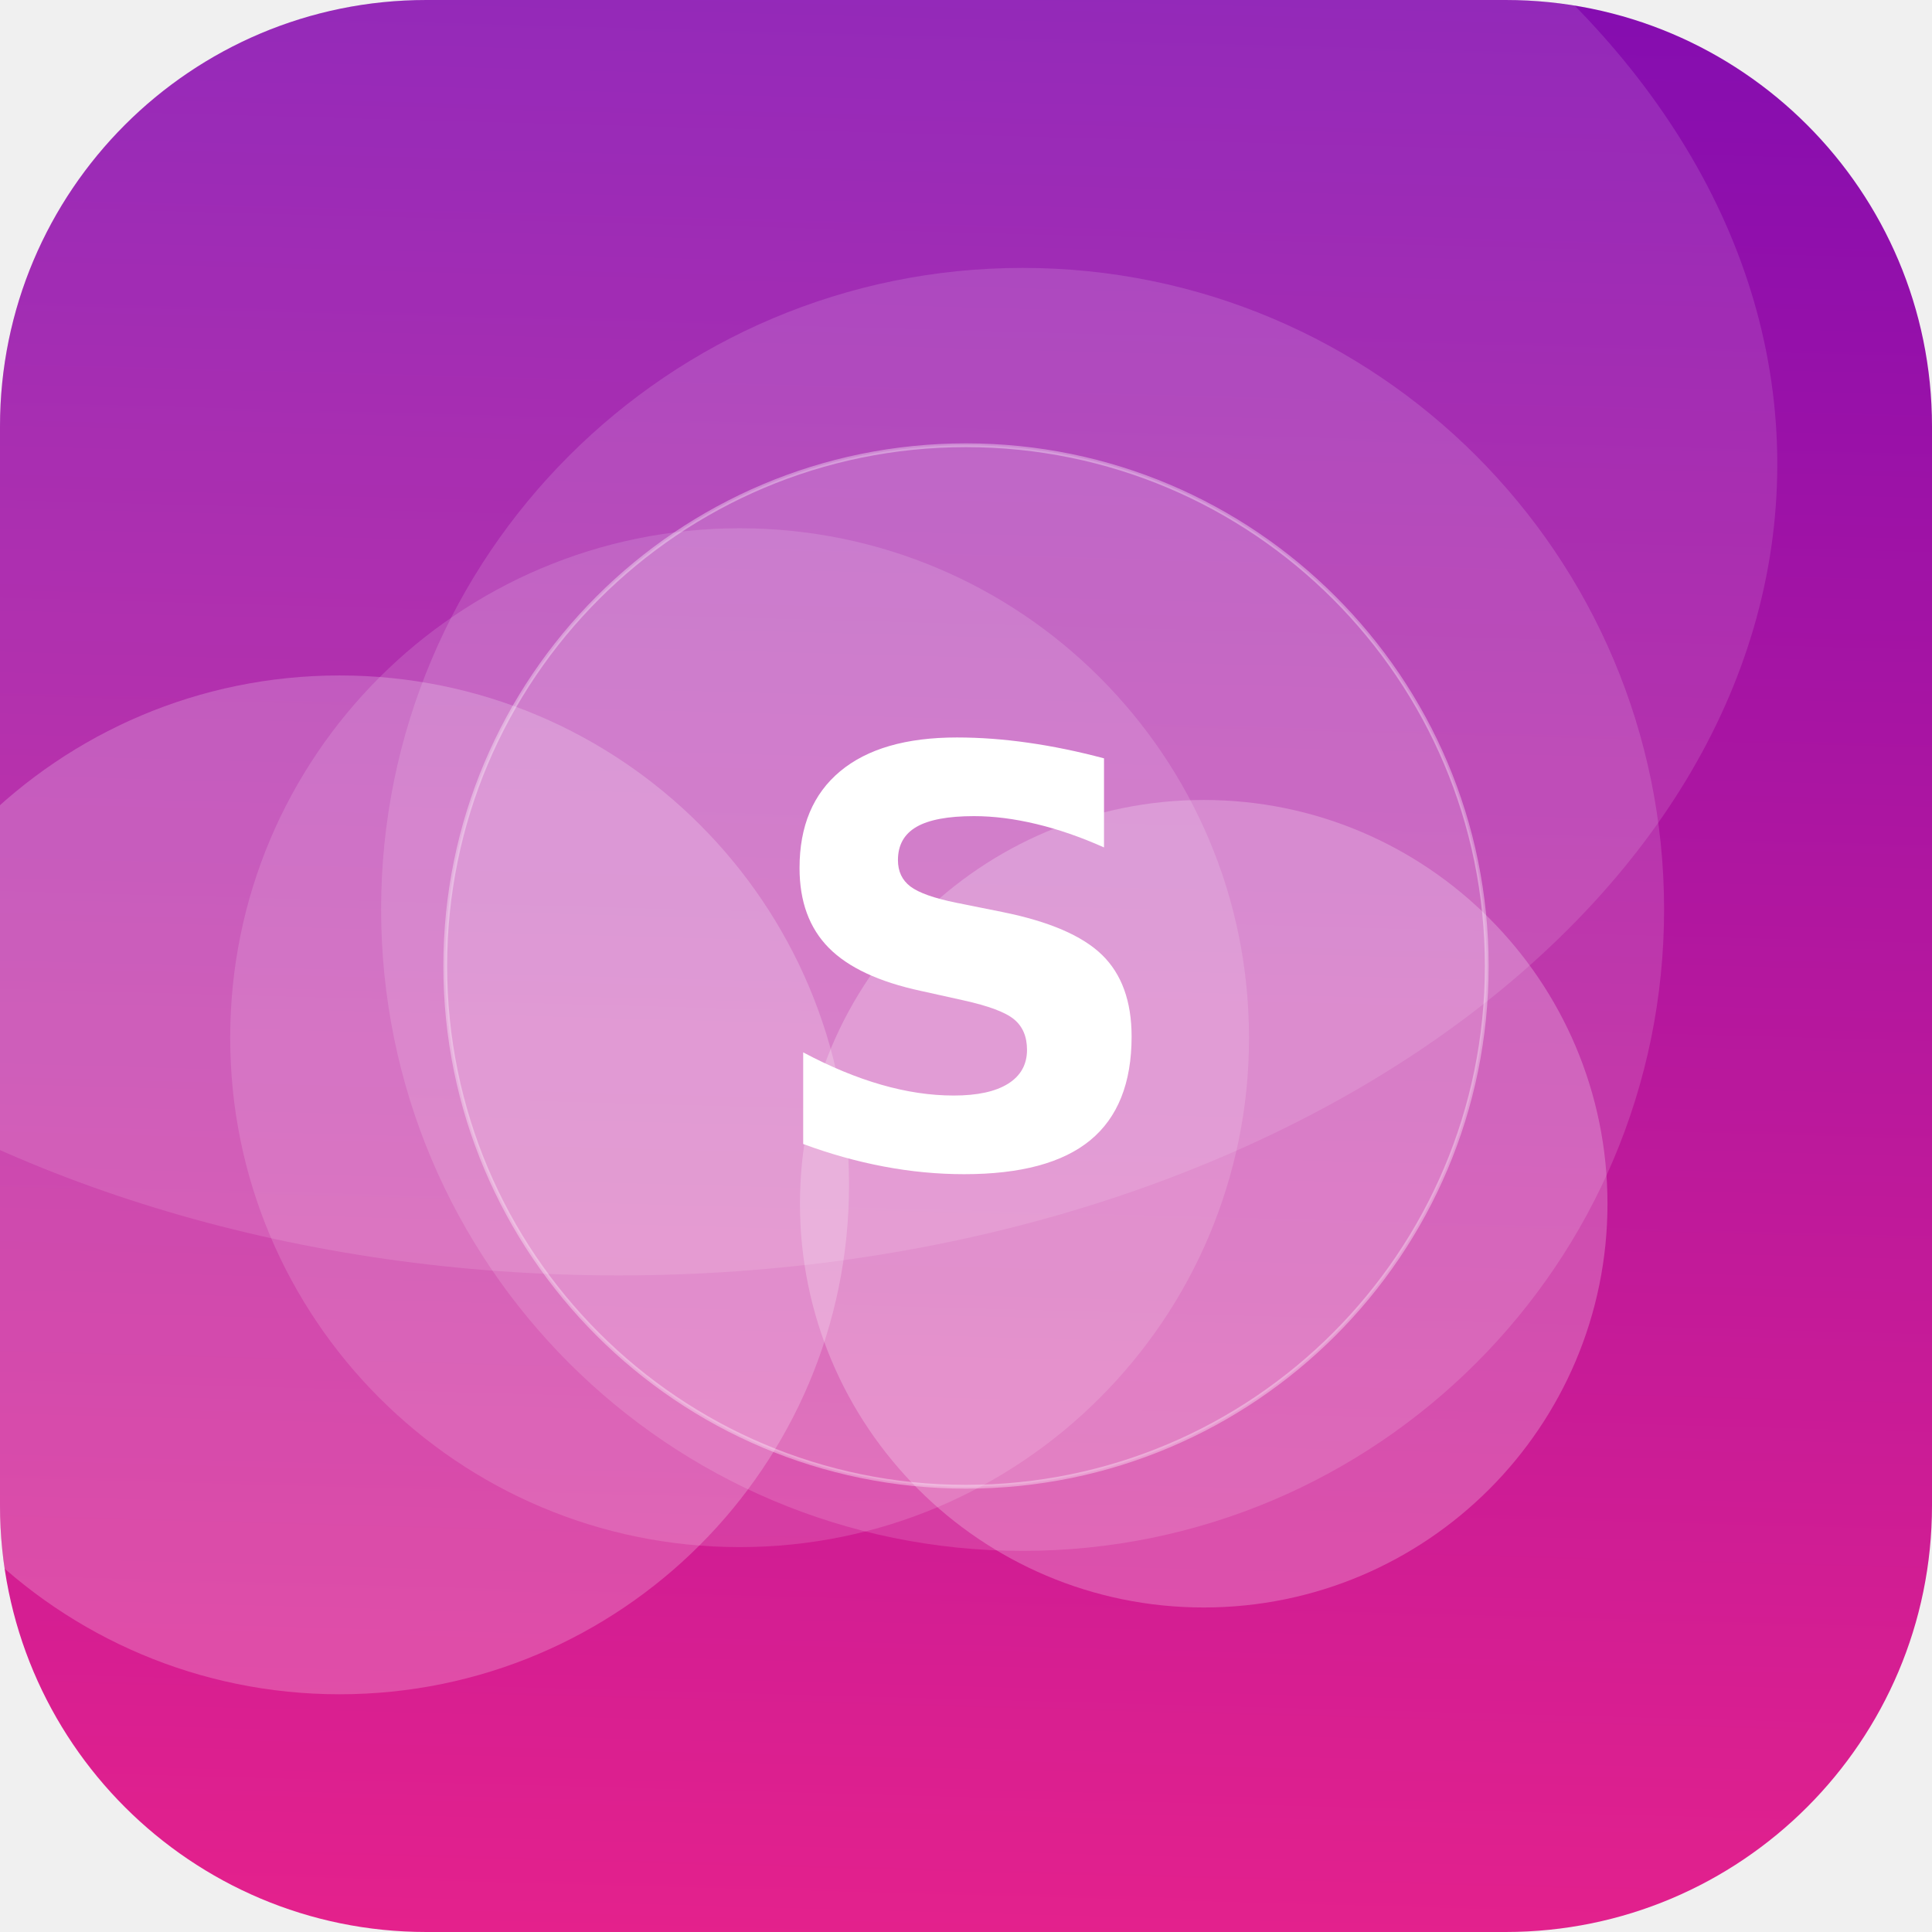
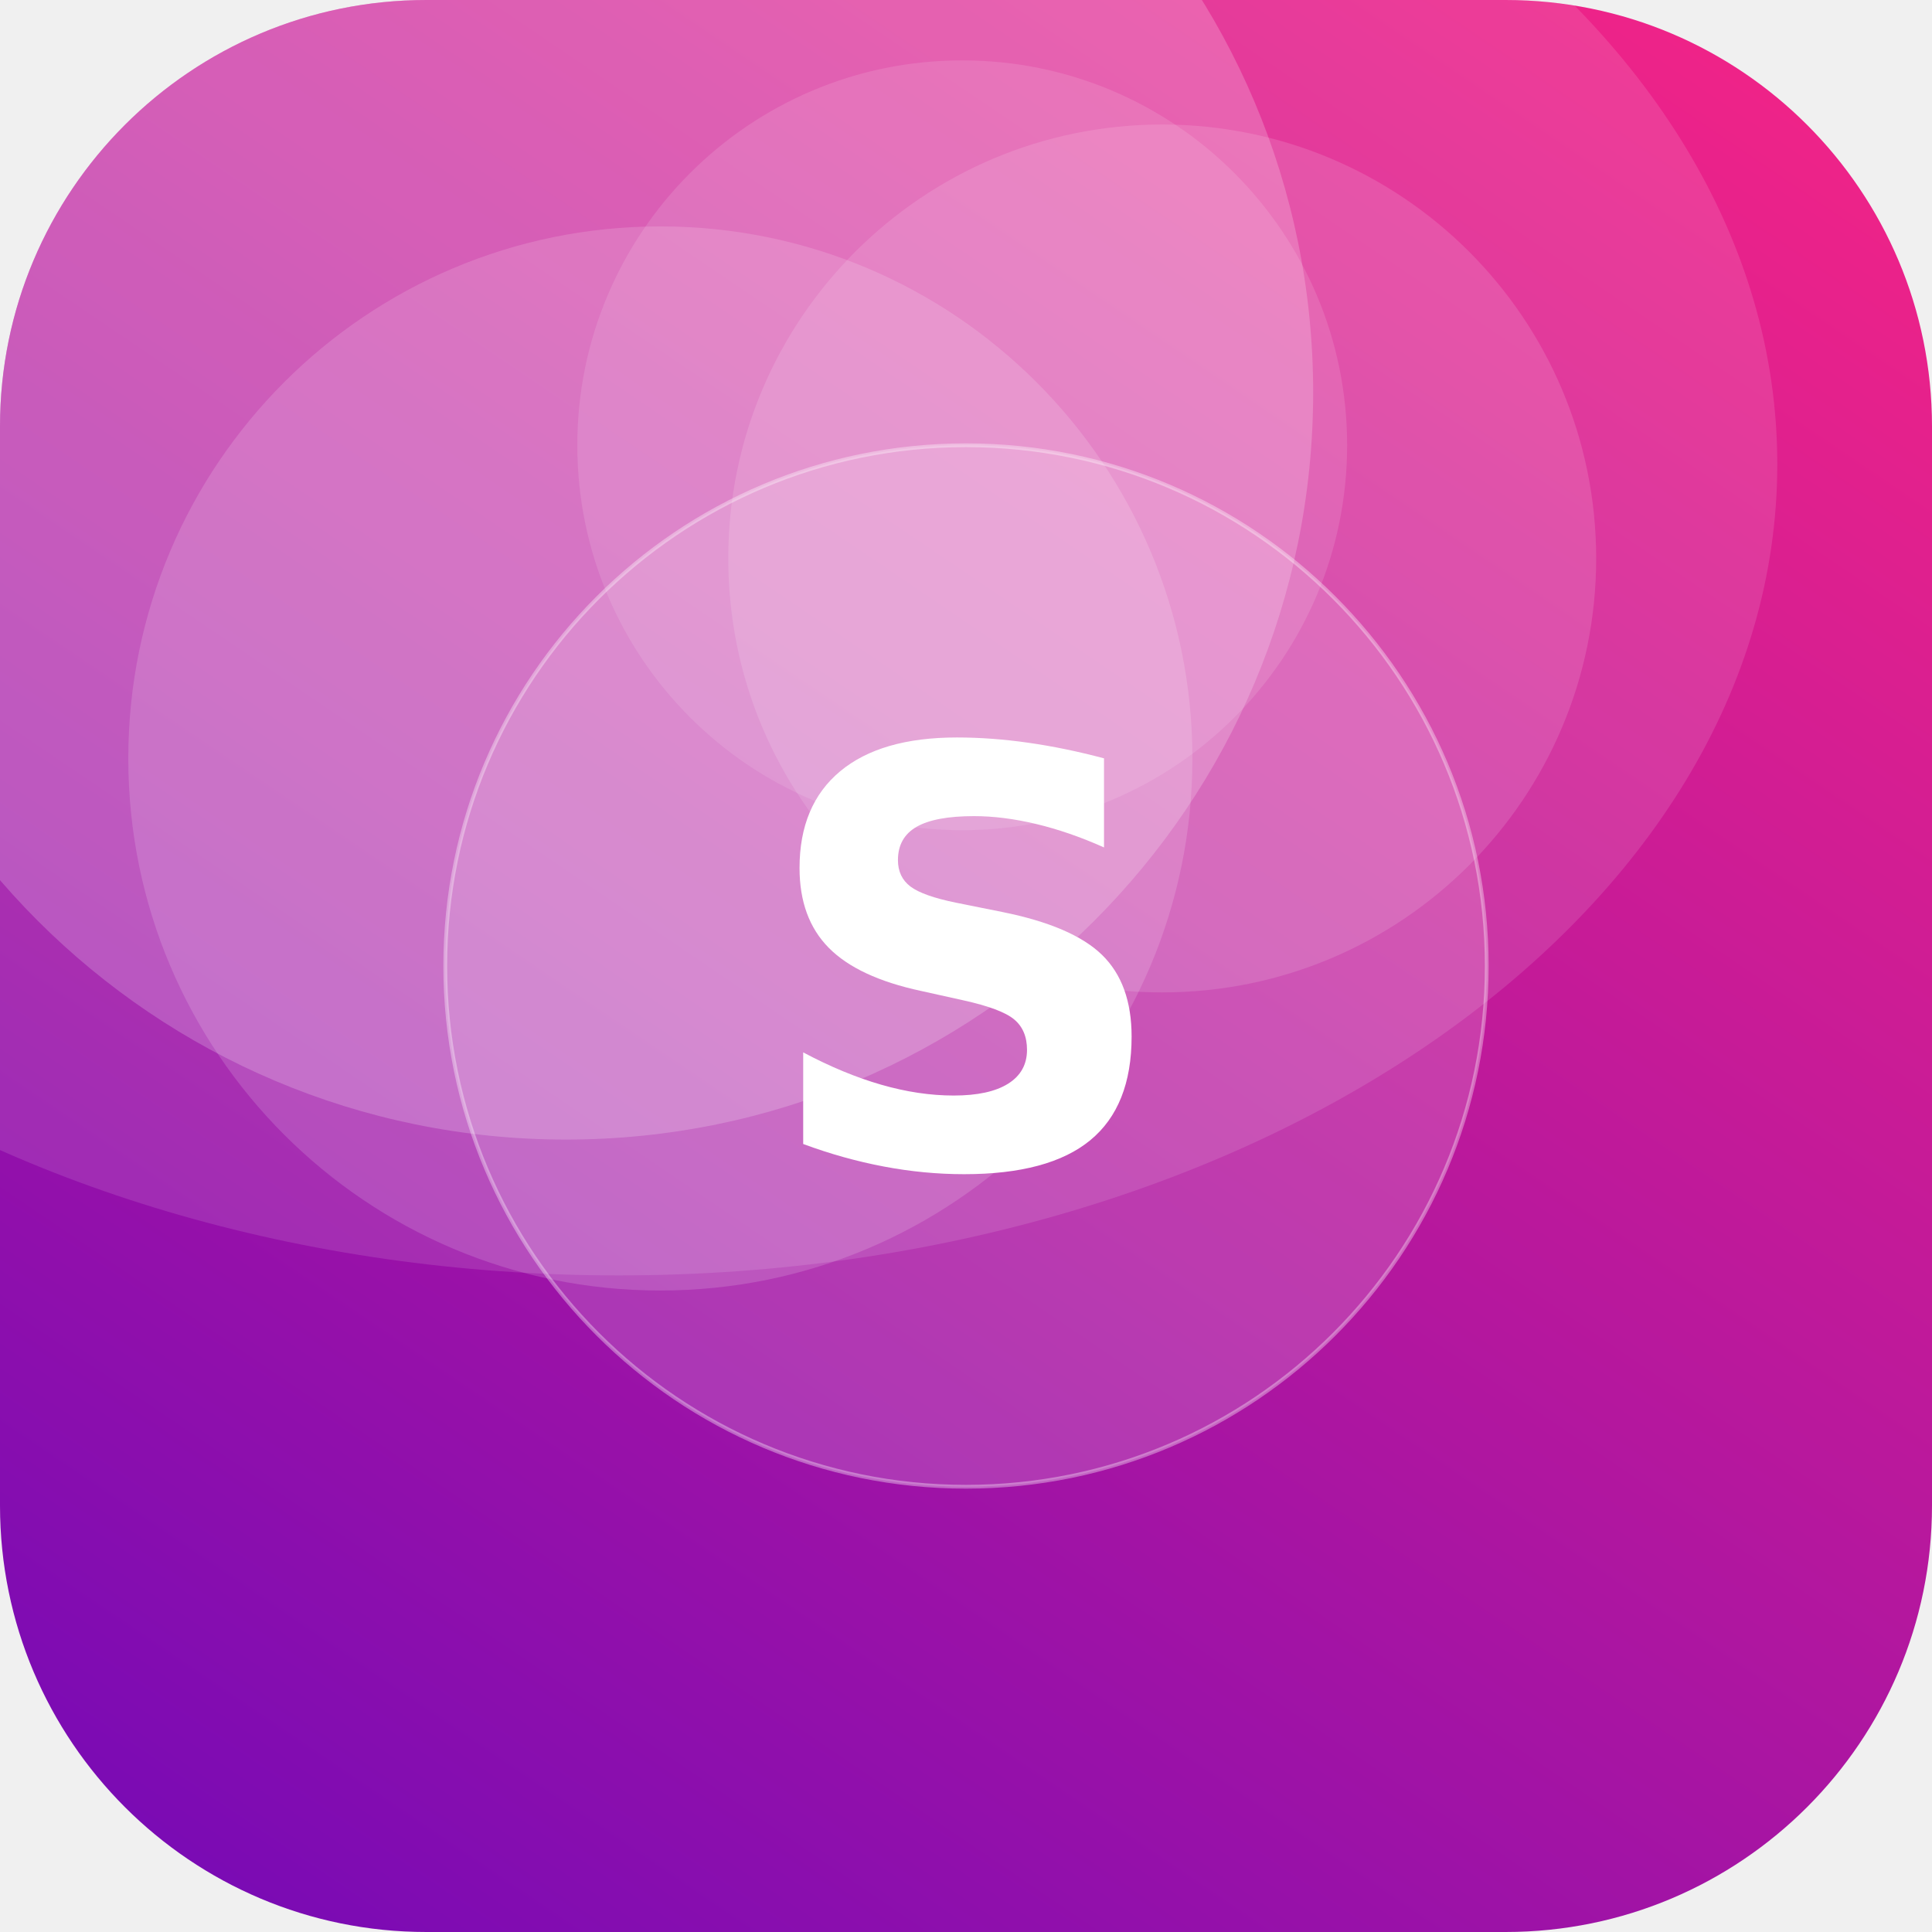
<svg xmlns="http://www.w3.org/2000/svg" width="512" height="512" viewBox="0 0 512 512">
  <defs>
-     <linearGradient id="g" x1="0" y1="0" x2="1" y2="1" gradientTransform="rotate(227 0.5 0.5)">
+     <linearGradient id="g" x1="0" y1="0" x2="1" y2="1" gradientTransform="rotate(79 0.5 0.5)">
      <stop offset="0" stop-color="#F72585" />
      <stop offset="1" stop-color="#7209B7" />
    </linearGradient>
    <clipPath id="c">
      <rect width="512" height="512" rx="113" />
    </clipPath>
  </defs>
  <g clip-path="url(#c)">
    <rect width="512" height="512" fill="url(#g)" />
-     <circle cx="90" cy="314" r="135" fill="#FFFFFF" fill-opacity="0.21" />
-     <circle cx="319" cy="319" r="107" fill="#FFFFFF" fill-opacity="0.23" />
-     <circle cx="196" cy="275" r="135" fill="#FFFFFF" fill-opacity="0.14" />
-     <circle cx="271" cy="241" r="170" fill="#FFFFFF" fill-opacity="0.14" />
+     <circle cx="308" cy="148" r="115" fill="#FFFFFF" fill-opacity="0.13" />
+     <circle cx="255" cy="118" r="102" fill="#FFFFFF" fill-opacity="0.12" />
+     <circle cx="150" cy="104" r="198" fill="#FFFFFF" fill-opacity="0.20" />
+     <circle cx="175" cy="201" r="141" fill="#FFFFFF" fill-opacity="0.15" />
    <ellipse cx="164" cy="123" rx="307" ry="215" fill="#FFFFFF" fill-opacity="0.12" />
    <circle cx="256" cy="256" r="138" fill="#FFFFFF" fill-opacity="0.16" stroke="#FFFFFF" stroke-opacity="0.35" />
    <text x="50%" y="50%" dy="53" text-anchor="middle" font-family="DejaVu Sans, Helvetica, Arial, sans-serif" font-weight="bold" font-size="153" fill="#FFFFFF">S</text>
  </g>
</svg>
